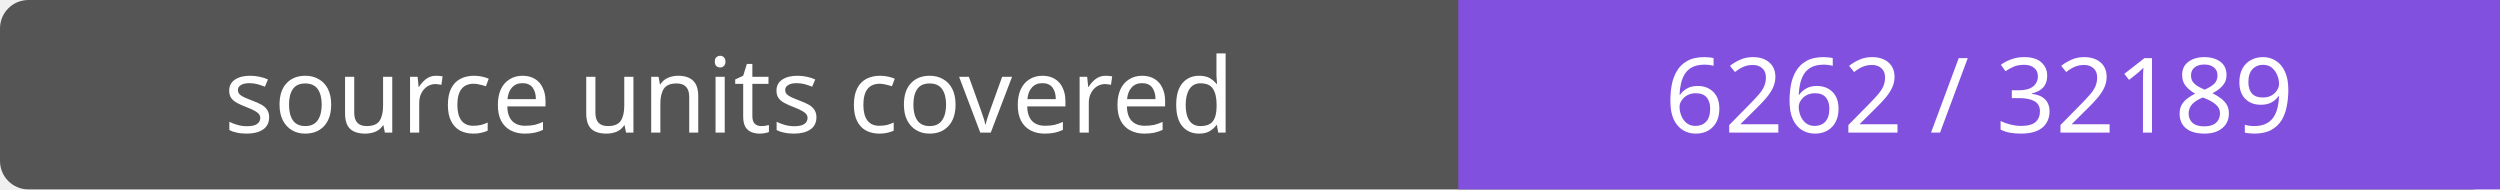
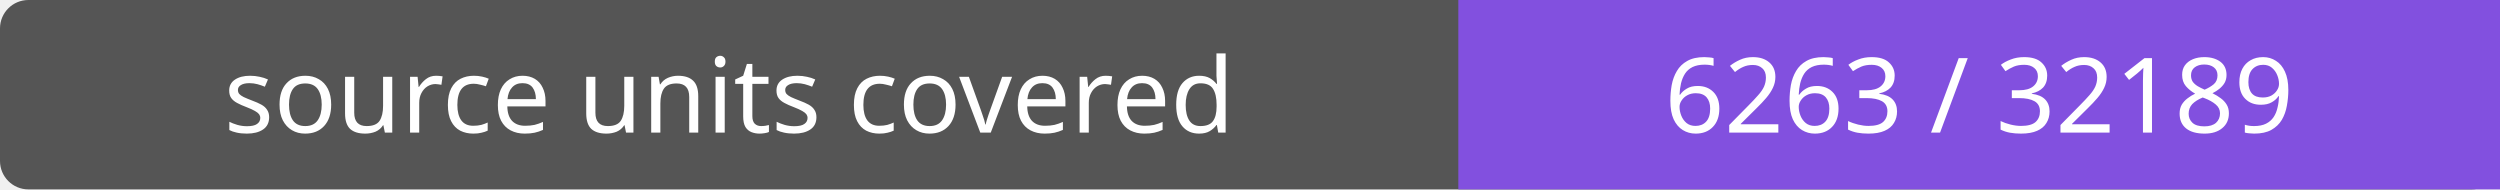
- <svg xmlns="http://www.w3.org/2000/svg" width="264" height="20" role="img" aria-label="source units covered: 6262 / 32189">
+ <svg xmlns="http://www.w3.org/2000/svg" width="264" height="20" role="img" aria-label="source units covered: 6263 / 32189">
  <rect width="264" height="20" rx="3" fill="#555" />
  <path fill="#8250df" d="M154 0h110v20H154z" />
  <g fill="#fff" text-anchor="middle" font-family="Verdana,sans-serif" font-size="11">
    <text x="77.0" y="14">source units covered</text>
-     <text x="209.0" y="14">6262 / 32189</text>
+     <text x="209.0" y="14">6263 / 32189</text>
  </g>
</svg>
